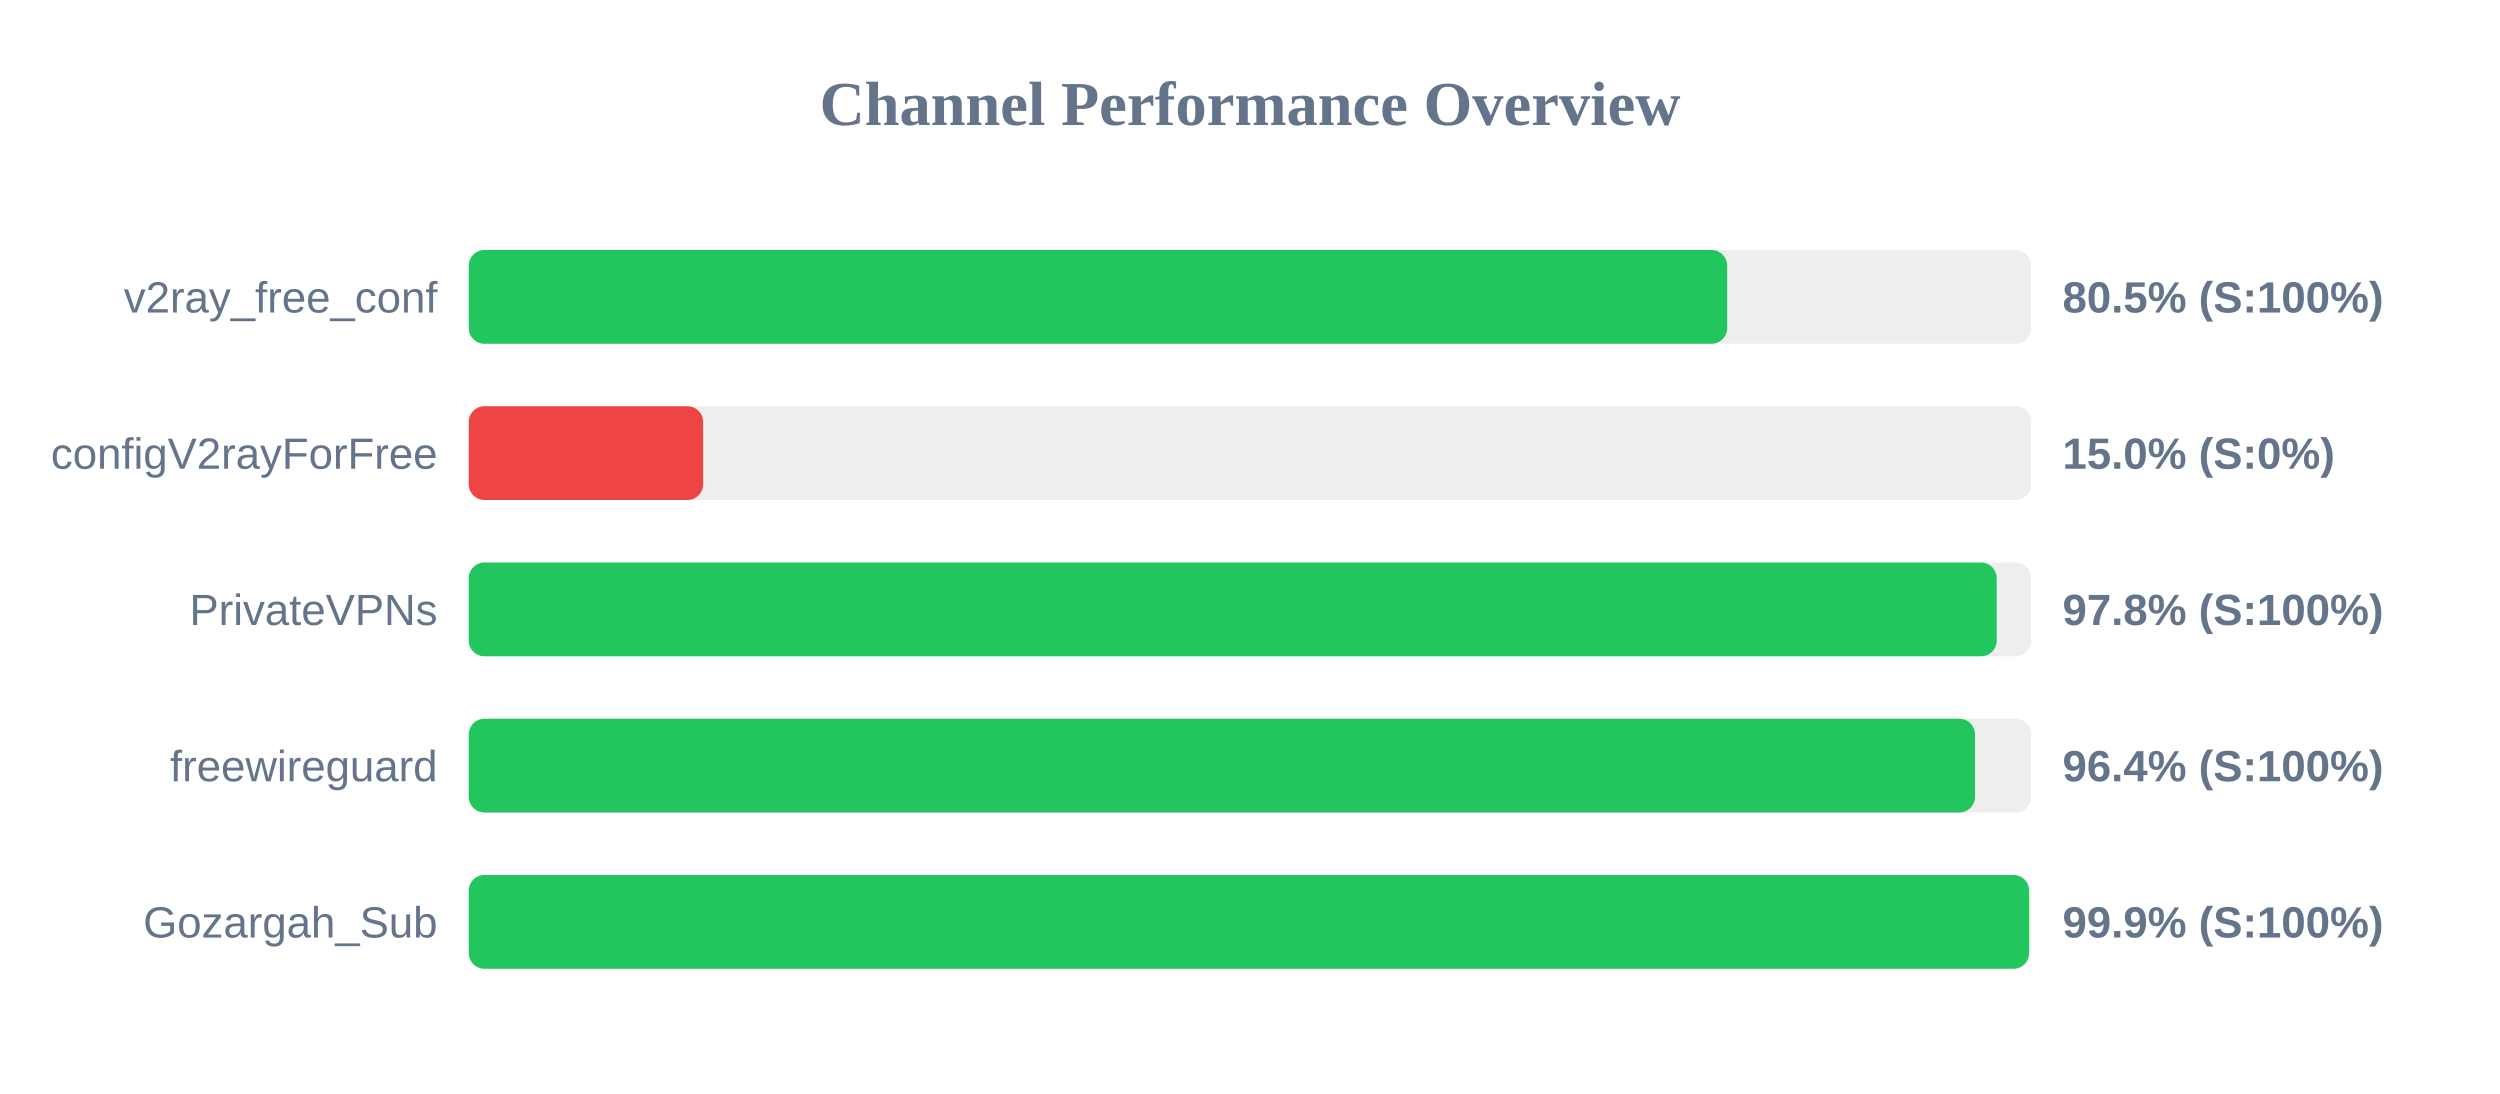
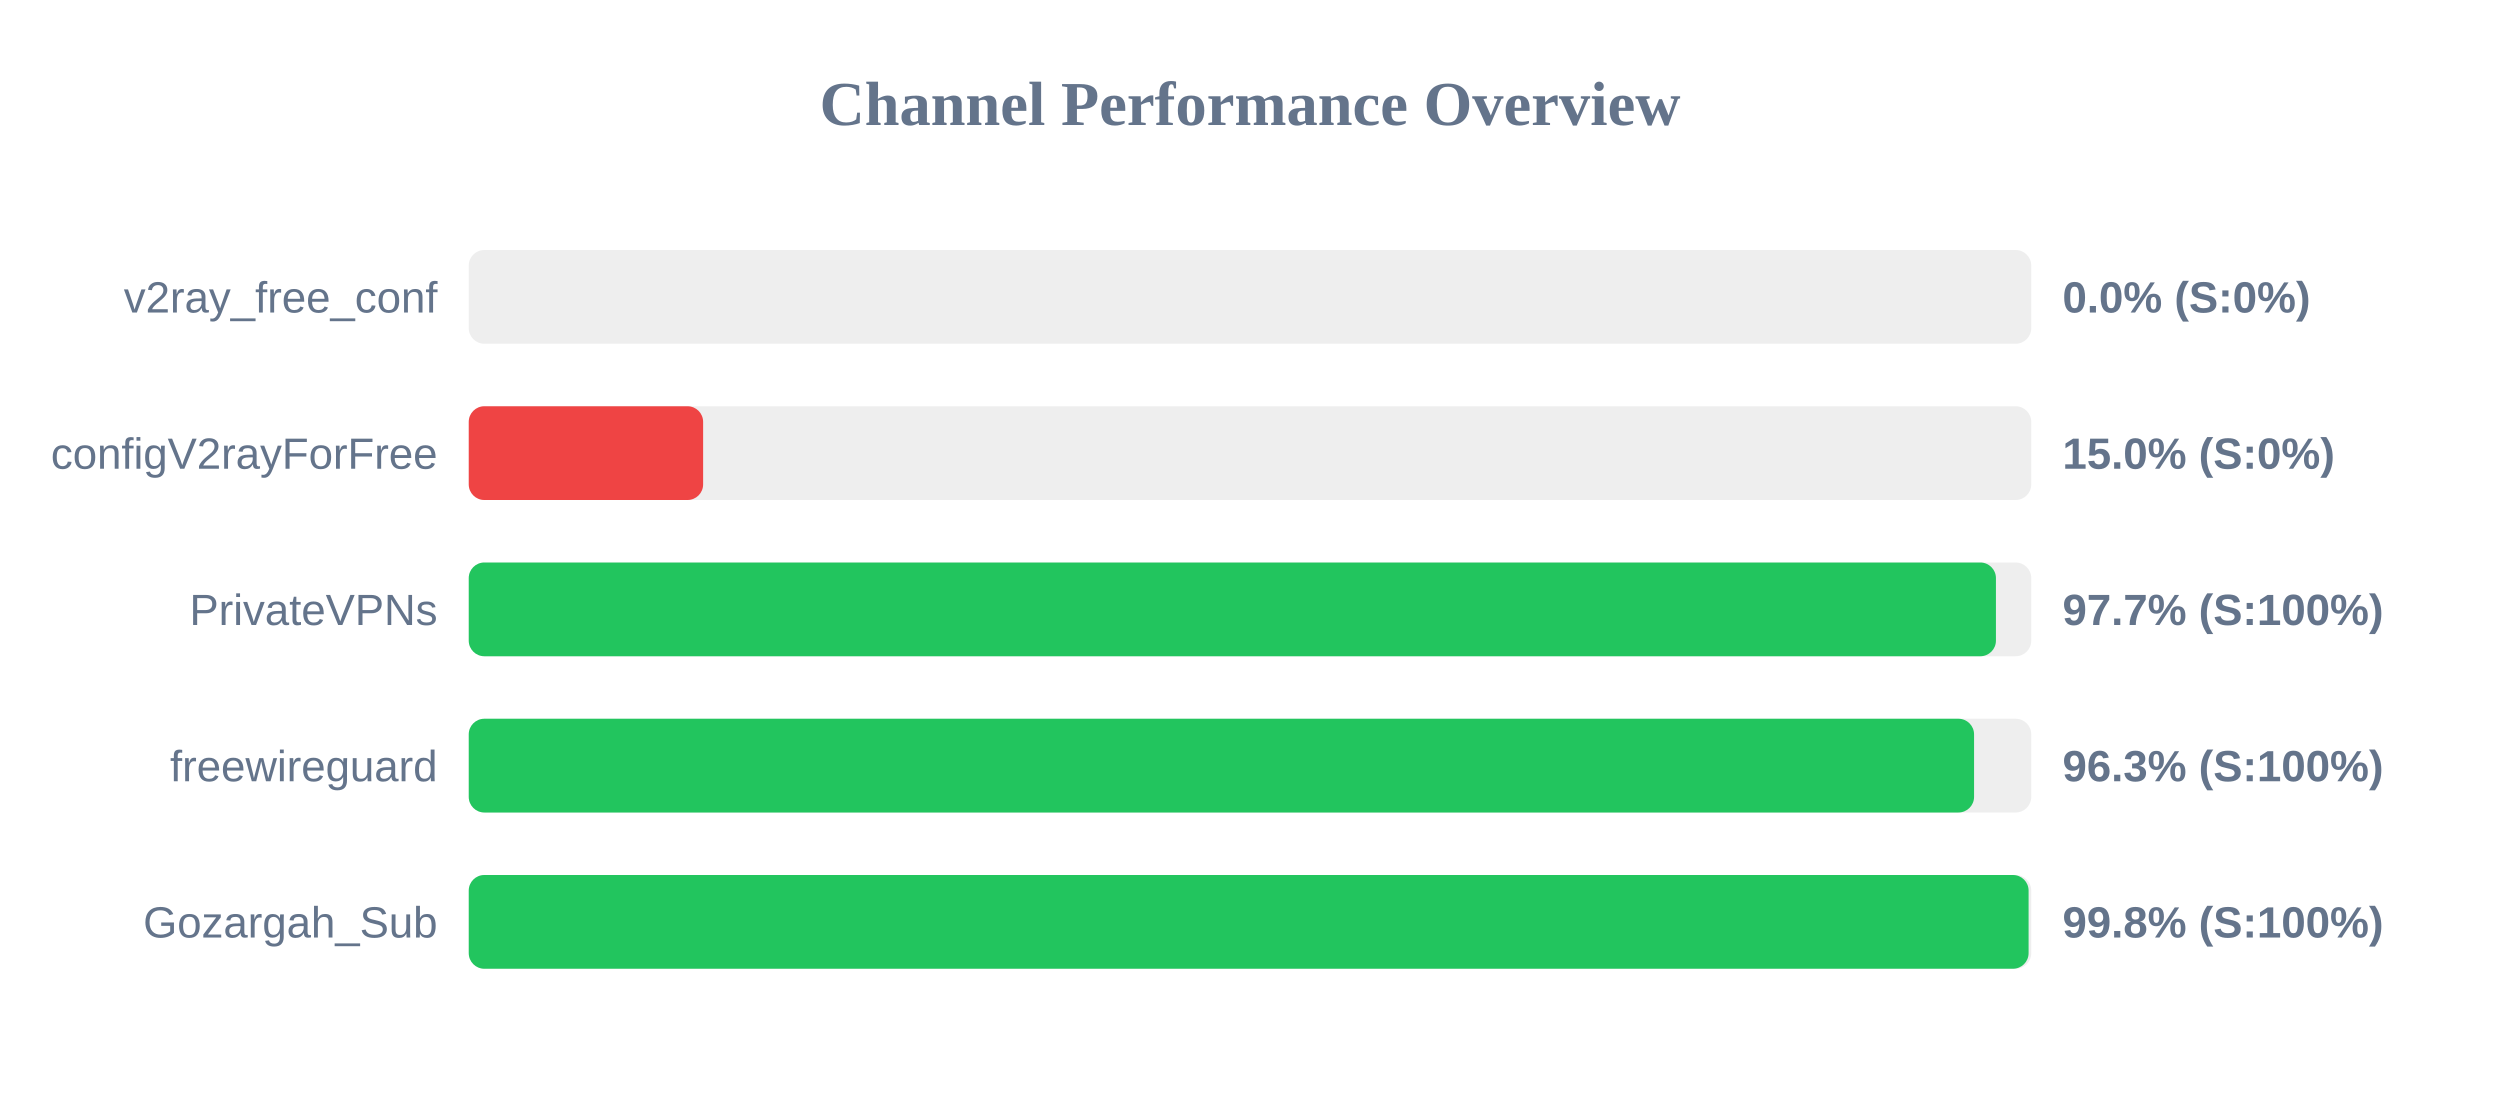
<svg xmlns="http://www.w3.org/2000/svg" width="800" height="350" version="1.1">
  <style>
        .row { font: 14px Arial; fill: #64748b; }
        .score { font: bold 14px Arial; fill: #64748b; }
    </style>
  <text x="400" y="40" text-anchor="middle" font-size="20px" font-weight="bold" fill="#64748b">Channel Performance Overview</text>
  <rect x="150" y="80" width="500" height="30" fill="#eee" rx="5" />
-   <rect x="150" y="80" width="402.7" height="30" fill="#22c55e" rx="5" />
+   <rect x="150" y="80" width="0.0" height="30" fill="#ef4444" rx="5" />
  <text x="140" y="100" text-anchor="end" class="row">v2ray_free_conf</text>
-   <text x="660" y="100" text-anchor="start" class="score">80.5% (S:100%)</text>
+   <text x="660" y="100" text-anchor="start" class="score">0.0% (S:0%)</text>
  <rect x="150" y="130" width="500" height="30" fill="#eee" rx="5" />
  <rect x="150" y="130" width="75.0" height="30" fill="#ef4444" rx="5" />
  <text x="140" y="150" text-anchor="end" class="row">configV2rayForFree</text>
  <text x="660" y="150" text-anchor="start" class="score">15.0% (S:0%)</text>
  <rect x="150" y="180" width="500" height="30" fill="#eee" rx="5" />
-   <rect x="150" y="180" width="488.95" height="30" fill="#22c55e" rx="5" />
+   <rect x="150" y="180" width="488.7" height="30" fill="#22c55e" rx="5" />
  <text x="140" y="200" text-anchor="end" class="row">PrivateVPNs</text>
-   <text x="660" y="200" text-anchor="start" class="score">97.8% (S:100%)</text>
+   <text x="660" y="200" text-anchor="start" class="score">97.7% (S:100%)</text>
  <rect x="150" y="230" width="500" height="30" fill="#eee" rx="5" />
-   <rect x="150" y="230" width="482.0" height="30" fill="#22c55e" rx="5" />
+   <rect x="150" y="230" width="481.7" height="30" fill="#22c55e" rx="5" />
  <text x="140" y="250" text-anchor="end" class="row">freewireguard</text>
-   <text x="660" y="250" text-anchor="start" class="score">96.4% (S:100%)</text>
+   <text x="660" y="250" text-anchor="start" class="score">96.3% (S:100%)</text>
  <rect x="150" y="280" width="500" height="30" fill="#eee" rx="5" />
-   <rect x="150" y="280" width="499.3" height="30" fill="#22c55e" rx="5" />
+   <rect x="150" y="280" width="499.15" height="30" fill="#22c55e" rx="5" />
  <text x="140" y="300" text-anchor="end" class="row">Gozargah_Sub</text>
-   <text x="660" y="300" text-anchor="start" class="score">99.9% (S:100%)</text>
+   <text x="660" y="300" text-anchor="start" class="score">99.8% (S:100%)</text>
</svg>
